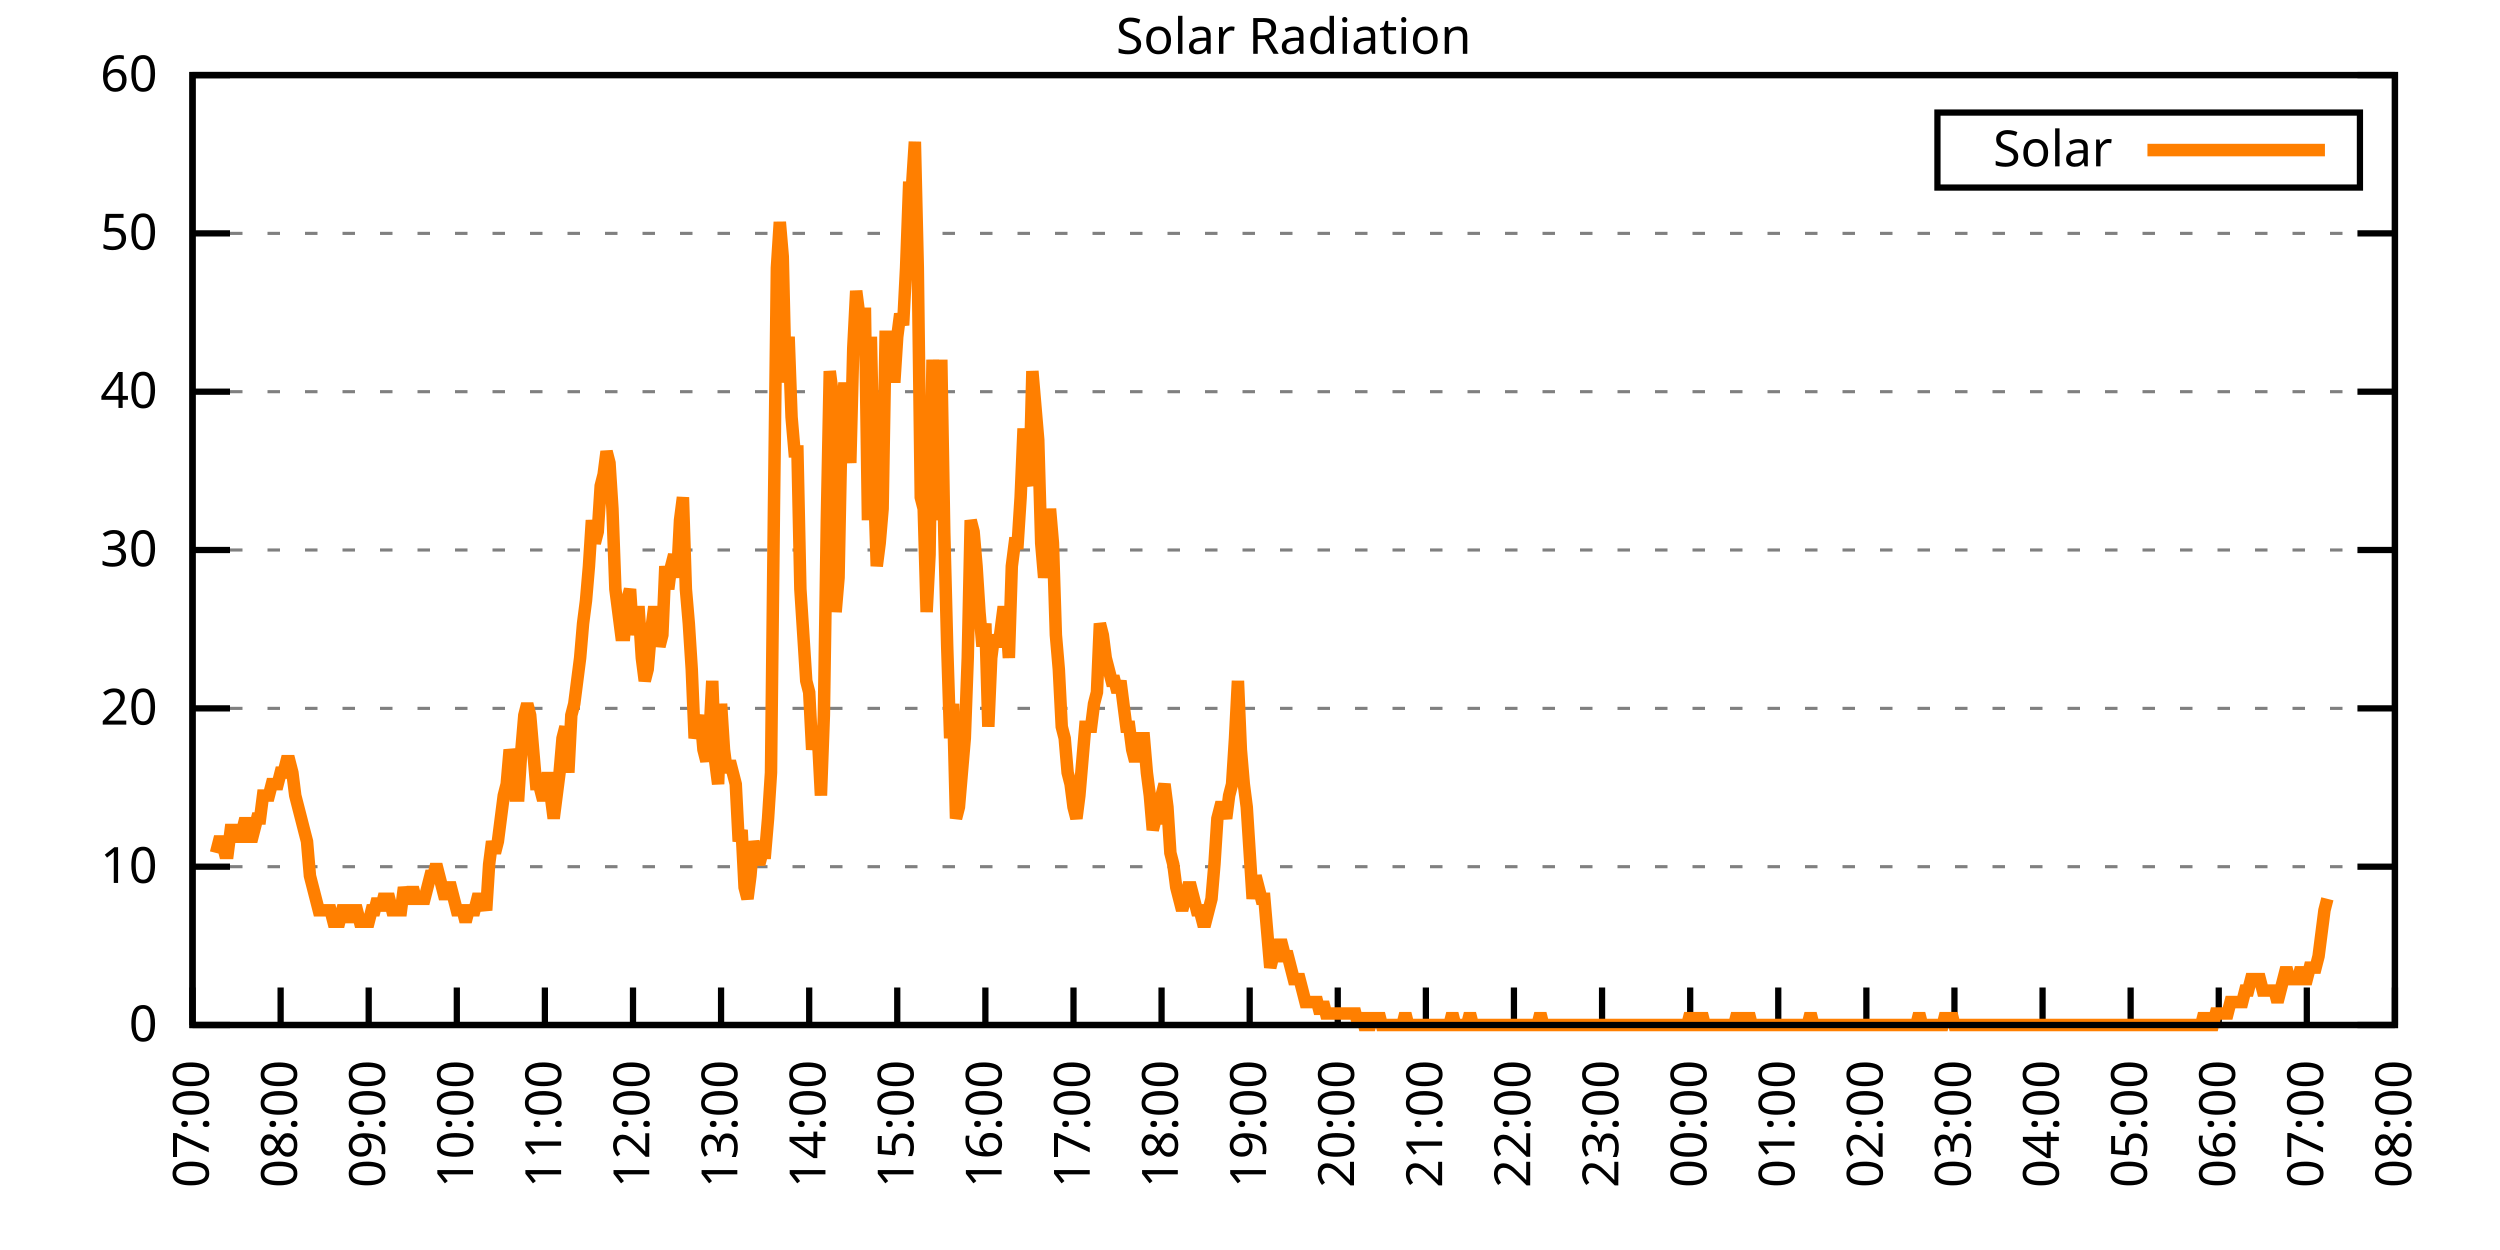
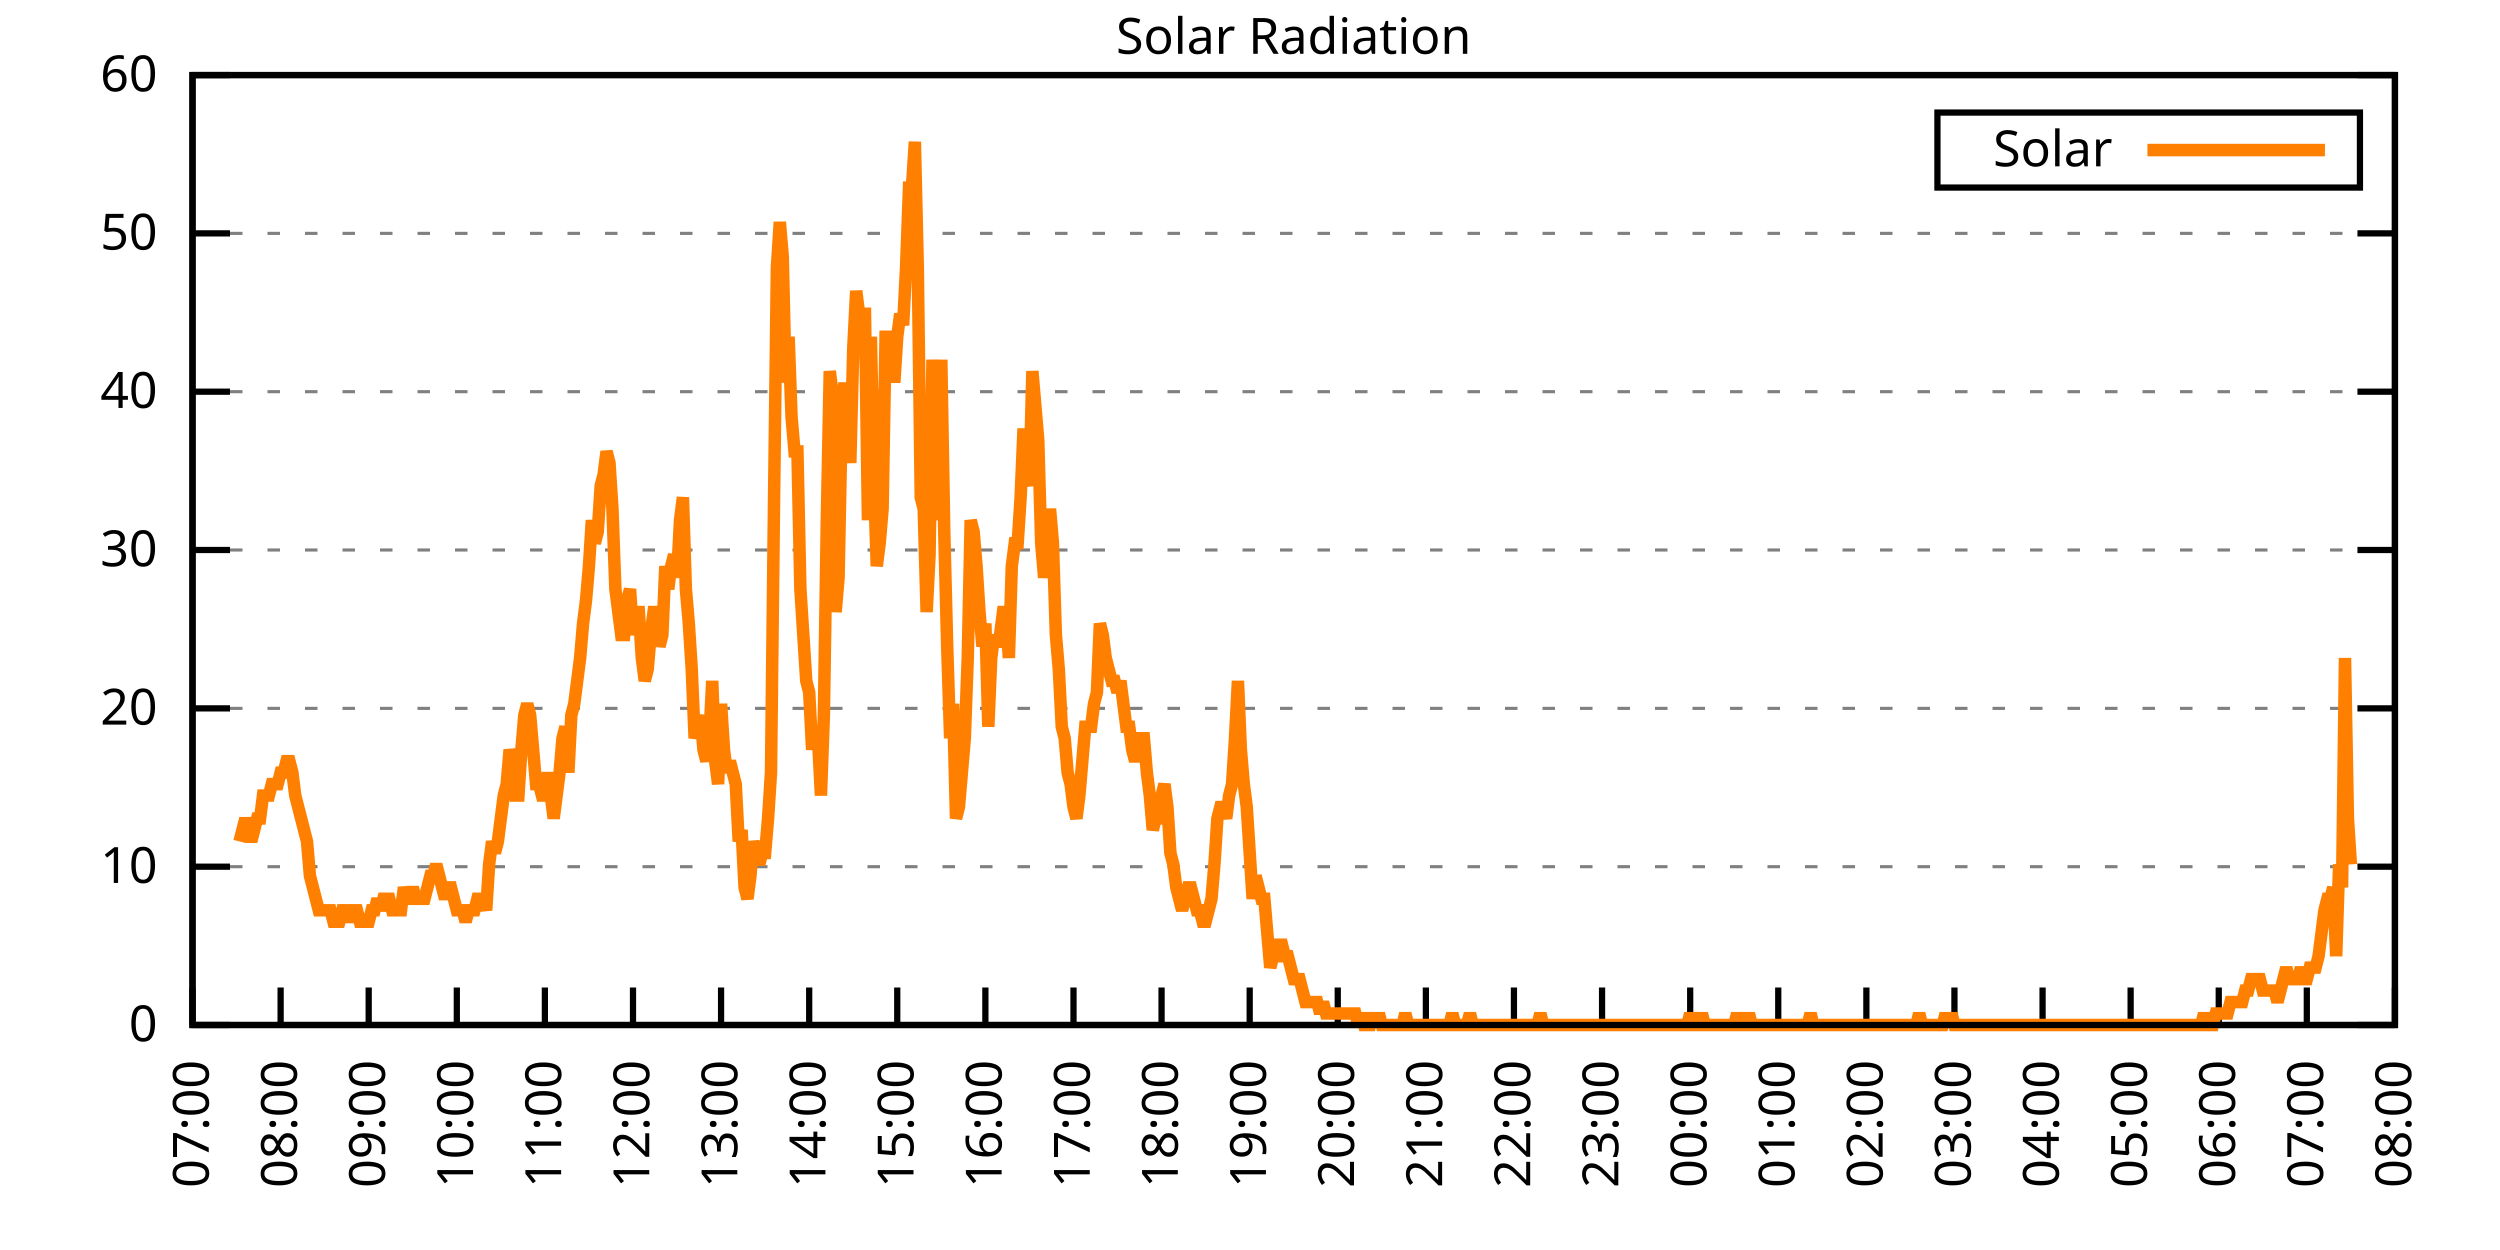
<svg xmlns="http://www.w3.org/2000/svg" xmlns:xlink="http://www.w3.org/1999/xlink" width="400" height="200" viewBox="0 0 400 200">
  <g id="gnuplot_canvas">
    <rect x="0" y="0" width="400" height="200" fill="none" />
    <defs>
      <circle id="gpDot" r="0.5" stroke-width="0.5" stroke="currentColor" />
      <path id="gpPt0" stroke-width="0.333" stroke="currentColor" d="M-1,0 h2 M0,-1 v2" />
      <path id="gpPt1" stroke-width="0.333" stroke="currentColor" d="M-1,-1 L1,1 M1,-1 L-1,1" />
      <path id="gpPt2" stroke-width="0.333" stroke="currentColor" d="M-1,0 L1,0 M0,-1 L0,1 M-1,-1 L1,1 M-1,1 L1,-1" />
      <rect id="gpPt3" stroke-width="0.333" stroke="currentColor" x="-1" y="-1" width="2" height="2" />
      <rect id="gpPt4" stroke-width="0.333" stroke="currentColor" fill="currentColor" x="-1" y="-1" width="2" height="2" />
      <circle id="gpPt5" stroke-width="0.333" stroke="currentColor" cx="0" cy="0" r="1" />
      <use xlink:href="#gpPt5" id="gpPt6" fill="currentColor" stroke="none" />
      <path id="gpPt7" stroke-width="0.333" stroke="currentColor" d="M0,-1.33 L-1.33,0.67 L1.33,0.67 z" />
      <use xlink:href="#gpPt7" id="gpPt8" fill="currentColor" stroke="none" />
      <use xlink:href="#gpPt7" id="gpPt9" stroke="currentColor" transform="rotate(180)" />
      <use xlink:href="#gpPt9" id="gpPt10" fill="currentColor" stroke="none" />
      <use xlink:href="#gpPt3" id="gpPt11" stroke="currentColor" transform="rotate(45)" />
      <use xlink:href="#gpPt11" id="gpPt12" fill="currentColor" stroke="none" />
      <path id="gpPt13" stroke-width="0.333" stroke="currentColor" d="M0,1.330 L1.265,0.411 L0.782,-1.067 L-0.782,-1.076 L-1.265,0.411 z" />
      <use xlink:href="#gpPt13" id="gpPt14" fill="currentColor" stroke="none" />
      <filter id="textbox" filterUnits="objectBoundingBox" x="0" y="0" height="1" width="1">
        <feFlood flood-color="white" flood-opacity="1" result="bgnd" />
        <feComposite in="SourceGraphic" in2="bgnd" operator="atop" />
      </filter>
      <filter id="greybox" filterUnits="objectBoundingBox" x="0" y="0" height="1" width="1">
        <feFlood flood-color="lightgrey" flood-opacity="1" result="grey" />
        <feComposite in="SourceGraphic" in2="grey" operator="atop" />
      </filter>
    </defs>
    <g fill="none" color="white" stroke="currentColor" stroke-width="1.00" stroke-linecap="butt" stroke-linejoin="miter">
</g>
    <g fill="none" color="black" stroke="currentColor" stroke-width="1.00" stroke-linecap="butt" stroke-linejoin="miter">
      <g stroke="none" shape-rendering="crispEdges">
        <polygon fill="rgb(255, 255, 255)" points="30.80,164.00 383.18,164.00 383.18,12.02 30.80,12.02 " />
      </g>
    </g>
    <g fill="none" color="black" stroke="currentColor" stroke-width="1.00" stroke-linecap="butt" stroke-linejoin="miter">
</g>
    <g fill="none" color="black" stroke="black" stroke-width="0.50" stroke-linecap="butt" stroke-linejoin="miter">
</g>
    <g fill="none" color="gray" stroke="currentColor" stroke-width="0.50" stroke-linecap="butt" stroke-linejoin="miter">
      <path stroke="gray" stroke-dasharray="2,4" class="gridline" d="M30.80,164.00 L383.19,164.00  " />
    </g>
    <g fill="none" color="gray" stroke="gray" stroke-width="1.00" stroke-linecap="butt" stroke-linejoin="miter">
</g>
    <g fill="none" color="black" stroke="currentColor" stroke-width="1.00" stroke-linecap="butt" stroke-linejoin="miter">
      <path stroke="black" d="M30.80,164.00 L36.80,164.00 M383.19,164.00 L377.19,164.00  " />
      <g transform="translate(25.20,166.60)" stroke="none" fill="black" font-family="Sans" font-size="8.00" text-anchor="end">
        <text>
          <tspan font-family="Sans"> 0</tspan>
        </text>
      </g>
    </g>
    <g fill="none" color="black" stroke="currentColor" stroke-width="1.00" stroke-linecap="butt" stroke-linejoin="miter">
</g>
    <g fill="none" color="black" stroke="black" stroke-width="0.50" stroke-linecap="butt" stroke-linejoin="miter">
</g>
    <g fill="none" color="gray" stroke="currentColor" stroke-width="0.50" stroke-linecap="butt" stroke-linejoin="miter">
      <path stroke="gray" stroke-dasharray="2,4" class="gridline" d="M30.80,138.67 L383.19,138.67  " />
    </g>
    <g fill="none" color="gray" stroke="gray" stroke-width="1.00" stroke-linecap="butt" stroke-linejoin="miter">
</g>
    <g fill="none" color="black" stroke="currentColor" stroke-width="1.00" stroke-linecap="butt" stroke-linejoin="miter">
      <path stroke="black" d="M30.80,138.67 L36.80,138.67 M383.19,138.67 L377.19,138.67  " />
      <g transform="translate(25.20,141.27)" stroke="none" fill="black" font-family="Sans" font-size="8.00" text-anchor="end">
        <text>
          <tspan font-family="Sans"> 10</tspan>
        </text>
      </g>
    </g>
    <g fill="none" color="black" stroke="currentColor" stroke-width="1.00" stroke-linecap="butt" stroke-linejoin="miter">
</g>
    <g fill="none" color="black" stroke="black" stroke-width="0.50" stroke-linecap="butt" stroke-linejoin="miter">
</g>
    <g fill="none" color="gray" stroke="currentColor" stroke-width="0.50" stroke-linecap="butt" stroke-linejoin="miter">
      <path stroke="gray" stroke-dasharray="2,4" class="gridline" d="M30.80,113.34 L383.19,113.34  " />
    </g>
    <g fill="none" color="gray" stroke="gray" stroke-width="1.00" stroke-linecap="butt" stroke-linejoin="miter">
</g>
    <g fill="none" color="black" stroke="currentColor" stroke-width="1.00" stroke-linecap="butt" stroke-linejoin="miter">
      <path stroke="black" d="M30.80,113.34 L36.80,113.34 M383.19,113.34 L377.19,113.34  " />
      <g transform="translate(25.20,115.94)" stroke="none" fill="black" font-family="Sans" font-size="8.00" text-anchor="end">
        <text>
          <tspan font-family="Sans"> 20</tspan>
        </text>
      </g>
    </g>
    <g fill="none" color="black" stroke="currentColor" stroke-width="1.00" stroke-linecap="butt" stroke-linejoin="miter">
</g>
    <g fill="none" color="black" stroke="black" stroke-width="0.50" stroke-linecap="butt" stroke-linejoin="miter">
</g>
    <g fill="none" color="gray" stroke="currentColor" stroke-width="0.50" stroke-linecap="butt" stroke-linejoin="miter">
      <path stroke="gray" stroke-dasharray="2,4" class="gridline" d="M30.80,88.00 L383.19,88.00  " />
    </g>
    <g fill="none" color="gray" stroke="gray" stroke-width="1.00" stroke-linecap="butt" stroke-linejoin="miter">
</g>
    <g fill="none" color="black" stroke="currentColor" stroke-width="1.00" stroke-linecap="butt" stroke-linejoin="miter">
      <path stroke="black" d="M30.80,88.00 L36.80,88.00 M383.19,88.00 L377.19,88.00  " />
      <g transform="translate(25.20,90.60)" stroke="none" fill="black" font-family="Sans" font-size="8.00" text-anchor="end">
        <text>
          <tspan font-family="Sans"> 30</tspan>
        </text>
      </g>
    </g>
    <g fill="none" color="black" stroke="currentColor" stroke-width="1.00" stroke-linecap="butt" stroke-linejoin="miter">
</g>
    <g fill="none" color="black" stroke="black" stroke-width="0.50" stroke-linecap="butt" stroke-linejoin="miter">
</g>
    <g fill="none" color="gray" stroke="currentColor" stroke-width="0.50" stroke-linecap="butt" stroke-linejoin="miter">
      <path stroke="gray" stroke-dasharray="2,4" class="gridline" d="M30.80,62.67 L383.19,62.67  " />
    </g>
    <g fill="none" color="gray" stroke="gray" stroke-width="1.00" stroke-linecap="butt" stroke-linejoin="miter">
</g>
    <g fill="none" color="black" stroke="currentColor" stroke-width="1.00" stroke-linecap="butt" stroke-linejoin="miter">
      <path stroke="black" d="M30.80,62.67 L36.80,62.67 M383.19,62.67 L377.19,62.67  " />
      <g transform="translate(25.20,65.27)" stroke="none" fill="black" font-family="Sans" font-size="8.00" text-anchor="end">
        <text>
          <tspan font-family="Sans"> 40</tspan>
        </text>
      </g>
    </g>
    <g fill="none" color="black" stroke="currentColor" stroke-width="1.00" stroke-linecap="butt" stroke-linejoin="miter">
</g>
    <g fill="none" color="black" stroke="black" stroke-width="0.50" stroke-linecap="butt" stroke-linejoin="miter">
</g>
    <g fill="none" color="gray" stroke="currentColor" stroke-width="0.50" stroke-linecap="butt" stroke-linejoin="miter">
      <path stroke="gray" stroke-dasharray="2,4" class="gridline" d="M30.80,37.34 L383.19,37.34  " />
    </g>
    <g fill="none" color="gray" stroke="gray" stroke-width="1.00" stroke-linecap="butt" stroke-linejoin="miter">
</g>
    <g fill="none" color="black" stroke="currentColor" stroke-width="1.00" stroke-linecap="butt" stroke-linejoin="miter">
      <path stroke="black" d="M30.80,37.34 L36.80,37.34 M383.19,37.34 L377.19,37.34  " />
      <g transform="translate(25.20,39.94)" stroke="none" fill="black" font-family="Sans" font-size="8.00" text-anchor="end">
        <text>
          <tspan font-family="Sans"> 50</tspan>
        </text>
      </g>
    </g>
    <g fill="none" color="black" stroke="currentColor" stroke-width="1.00" stroke-linecap="butt" stroke-linejoin="miter">
</g>
    <g fill="none" color="black" stroke="black" stroke-width="0.50" stroke-linecap="butt" stroke-linejoin="miter">
</g>
    <g fill="none" color="gray" stroke="currentColor" stroke-width="0.50" stroke-linecap="butt" stroke-linejoin="miter">
      <path stroke="gray" stroke-dasharray="2,4" class="gridline" d="M30.80,12.01 L383.19,12.01  " />
    </g>
    <g fill="none" color="gray" stroke="gray" stroke-width="1.00" stroke-linecap="butt" stroke-linejoin="miter">
</g>
    <g fill="none" color="black" stroke="currentColor" stroke-width="1.00" stroke-linecap="butt" stroke-linejoin="miter">
      <path stroke="black" d="M30.80,12.01 L36.80,12.01 M383.19,12.01 L377.19,12.01  " />
      <g transform="translate(25.20,14.61)" stroke="none" fill="black" font-family="Sans" font-size="8.00" text-anchor="end">
        <text>
          <tspan font-family="Sans"> 60</tspan>
        </text>
      </g>
    </g>
    <g fill="none" color="black" stroke="currentColor" stroke-width="1.00" stroke-linecap="butt" stroke-linejoin="miter">
      <path stroke="black" d="M30.80,164.00 L30.80,158.00  " />
      <g transform="translate(33.40,169.60) rotate(270.00)" stroke="none" fill="black" font-family="Sans" font-size="8.00" text-anchor="end">
        <text>
          <tspan font-family="Sans">07:00</tspan>
        </text>
      </g>
    </g>
    <g fill="none" color="black" stroke="currentColor" stroke-width="1.00" stroke-linecap="butt" stroke-linejoin="miter">
      <path stroke="black" d="M44.90,164.00 L44.90,158.00  " />
      <g transform="translate(47.50,169.60) rotate(270.00)" stroke="none" fill="black" font-family="Sans" font-size="8.00" text-anchor="end">
        <text>
          <tspan font-family="Sans">08:00</tspan>
        </text>
      </g>
    </g>
    <g fill="none" color="black" stroke="currentColor" stroke-width="1.00" stroke-linecap="butt" stroke-linejoin="miter">
      <path stroke="black" d="M58.99,164.00 L58.99,158.00  " />
      <g transform="translate(61.59,169.60) rotate(270.00)" stroke="none" fill="black" font-family="Sans" font-size="8.00" text-anchor="end">
        <text>
          <tspan font-family="Sans">09:00</tspan>
        </text>
      </g>
    </g>
    <g fill="none" color="black" stroke="currentColor" stroke-width="1.00" stroke-linecap="butt" stroke-linejoin="miter">
      <path stroke="black" d="M73.09,164.00 L73.09,158.00  " />
      <g transform="translate(75.69,169.60) rotate(270.00)" stroke="none" fill="black" font-family="Sans" font-size="8.00" text-anchor="end">
        <text>
          <tspan font-family="Sans">10:00</tspan>
        </text>
      </g>
    </g>
    <g fill="none" color="black" stroke="currentColor" stroke-width="1.00" stroke-linecap="butt" stroke-linejoin="miter">
      <path stroke="black" d="M87.18,164.00 L87.18,158.00  " />
      <g transform="translate(89.78,169.60) rotate(270.00)" stroke="none" fill="black" font-family="Sans" font-size="8.00" text-anchor="end">
        <text>
          <tspan font-family="Sans">11:00</tspan>
        </text>
      </g>
    </g>
    <g fill="none" color="black" stroke="currentColor" stroke-width="1.00" stroke-linecap="butt" stroke-linejoin="miter">
      <path stroke="black" d="M101.28,164.00 L101.28,158.00  " />
      <g transform="translate(103.88,169.60) rotate(270.00)" stroke="none" fill="black" font-family="Sans" font-size="8.00" text-anchor="end">
        <text>
          <tspan font-family="Sans">12:00</tspan>
        </text>
      </g>
    </g>
    <g fill="none" color="black" stroke="currentColor" stroke-width="1.00" stroke-linecap="butt" stroke-linejoin="miter">
      <path stroke="black" d="M115.37,164.00 L115.37,158.00  " />
      <g transform="translate(117.97,169.60) rotate(270.00)" stroke="none" fill="black" font-family="Sans" font-size="8.00" text-anchor="end">
        <text>
          <tspan font-family="Sans">13:00</tspan>
        </text>
      </g>
    </g>
    <g fill="none" color="black" stroke="currentColor" stroke-width="1.00" stroke-linecap="butt" stroke-linejoin="miter">
      <path stroke="black" d="M129.47,164.00 L129.47,158.00  " />
      <g transform="translate(132.07,169.60) rotate(270.00)" stroke="none" fill="black" font-family="Sans" font-size="8.00" text-anchor="end">
        <text>
          <tspan font-family="Sans">14:00</tspan>
        </text>
      </g>
    </g>
    <g fill="none" color="black" stroke="currentColor" stroke-width="1.00" stroke-linecap="butt" stroke-linejoin="miter">
      <path stroke="black" d="M143.56,164.00 L143.56,158.00  " />
      <g transform="translate(146.16,169.60) rotate(270.00)" stroke="none" fill="black" font-family="Sans" font-size="8.00" text-anchor="end">
        <text>
          <tspan font-family="Sans">15:00</tspan>
        </text>
      </g>
    </g>
    <g fill="none" color="black" stroke="currentColor" stroke-width="1.00" stroke-linecap="butt" stroke-linejoin="miter">
      <path stroke="black" d="M157.66,164.00 L157.66,158.00  " />
      <g transform="translate(160.26,169.60) rotate(270.00)" stroke="none" fill="black" font-family="Sans" font-size="8.00" text-anchor="end">
        <text>
          <tspan font-family="Sans">16:00</tspan>
        </text>
      </g>
    </g>
    <g fill="none" color="black" stroke="currentColor" stroke-width="1.00" stroke-linecap="butt" stroke-linejoin="miter">
      <path stroke="black" d="M171.76,164.00 L171.76,158.00  " />
      <g transform="translate(174.36,169.60) rotate(270.00)" stroke="none" fill="black" font-family="Sans" font-size="8.00" text-anchor="end">
        <text>
          <tspan font-family="Sans">17:00</tspan>
        </text>
      </g>
    </g>
    <g fill="none" color="black" stroke="currentColor" stroke-width="1.00" stroke-linecap="butt" stroke-linejoin="miter">
      <path stroke="black" d="M185.85,164.00 L185.85,158.00  " />
      <g transform="translate(188.45,169.60) rotate(270.00)" stroke="none" fill="black" font-family="Sans" font-size="8.00" text-anchor="end">
        <text>
          <tspan font-family="Sans">18:00</tspan>
        </text>
      </g>
    </g>
    <g fill="none" color="black" stroke="currentColor" stroke-width="1.00" stroke-linecap="butt" stroke-linejoin="miter">
      <path stroke="black" d="M199.95,164.00 L199.95,158.00  " />
      <g transform="translate(202.55,169.60) rotate(270.00)" stroke="none" fill="black" font-family="Sans" font-size="8.00" text-anchor="end">
        <text>
          <tspan font-family="Sans">19:00</tspan>
        </text>
      </g>
    </g>
    <g fill="none" color="black" stroke="currentColor" stroke-width="1.00" stroke-linecap="butt" stroke-linejoin="miter">
      <path stroke="black" d="M214.04,164.00 L214.04,158.00  " />
      <g transform="translate(216.64,169.60) rotate(270.00)" stroke="none" fill="black" font-family="Sans" font-size="8.00" text-anchor="end">
        <text>
          <tspan font-family="Sans">20:00</tspan>
        </text>
      </g>
    </g>
    <g fill="none" color="black" stroke="currentColor" stroke-width="1.00" stroke-linecap="butt" stroke-linejoin="miter">
      <path stroke="black" d="M228.14,164.00 L228.14,158.00  " />
      <g transform="translate(230.74,169.60) rotate(270.00)" stroke="none" fill="black" font-family="Sans" font-size="8.00" text-anchor="end">
        <text>
          <tspan font-family="Sans">21:00</tspan>
        </text>
      </g>
    </g>
    <g fill="none" color="black" stroke="currentColor" stroke-width="1.00" stroke-linecap="butt" stroke-linejoin="miter">
      <path stroke="black" d="M242.23,164.00 L242.23,158.00  " />
      <g transform="translate(244.83,169.60) rotate(270.00)" stroke="none" fill="black" font-family="Sans" font-size="8.00" text-anchor="end">
        <text>
          <tspan font-family="Sans">22:00</tspan>
        </text>
      </g>
    </g>
    <g fill="none" color="black" stroke="currentColor" stroke-width="1.00" stroke-linecap="butt" stroke-linejoin="miter">
      <path stroke="black" d="M256.33,164.00 L256.33,158.00  " />
      <g transform="translate(258.93,169.60) rotate(270.00)" stroke="none" fill="black" font-family="Sans" font-size="8.00" text-anchor="end">
        <text>
          <tspan font-family="Sans">23:00</tspan>
        </text>
      </g>
    </g>
    <g fill="none" color="black" stroke="currentColor" stroke-width="1.00" stroke-linecap="butt" stroke-linejoin="miter">
      <path stroke="black" d="M270.43,164.00 L270.43,158.00  " />
      <g transform="translate(273.03,169.60) rotate(270.00)" stroke="none" fill="black" font-family="Sans" font-size="8.00" text-anchor="end">
        <text>
          <tspan font-family="Sans">00:00</tspan>
        </text>
      </g>
    </g>
    <g fill="none" color="black" stroke="currentColor" stroke-width="1.00" stroke-linecap="butt" stroke-linejoin="miter">
      <path stroke="black" d="M284.52,164.00 L284.52,158.00  " />
      <g transform="translate(287.12,169.60) rotate(270.00)" stroke="none" fill="black" font-family="Sans" font-size="8.00" text-anchor="end">
        <text>
          <tspan font-family="Sans">01:00</tspan>
        </text>
      </g>
    </g>
    <g fill="none" color="black" stroke="currentColor" stroke-width="1.00" stroke-linecap="butt" stroke-linejoin="miter">
      <path stroke="black" d="M298.62,164.00 L298.62,158.00  " />
      <g transform="translate(301.22,169.60) rotate(270.00)" stroke="none" fill="black" font-family="Sans" font-size="8.00" text-anchor="end">
        <text>
          <tspan font-family="Sans">02:00</tspan>
        </text>
      </g>
    </g>
    <g fill="none" color="black" stroke="currentColor" stroke-width="1.00" stroke-linecap="butt" stroke-linejoin="miter">
      <path stroke="black" d="M312.71,164.00 L312.71,158.00  " />
      <g transform="translate(315.31,169.60) rotate(270.00)" stroke="none" fill="black" font-family="Sans" font-size="8.00" text-anchor="end">
        <text>
          <tspan font-family="Sans">03:00</tspan>
        </text>
      </g>
    </g>
    <g fill="none" color="black" stroke="currentColor" stroke-width="1.00" stroke-linecap="butt" stroke-linejoin="miter">
      <path stroke="black" d="M326.81,164.00 L326.81,158.00  " />
      <g transform="translate(329.41,169.60) rotate(270.00)" stroke="none" fill="black" font-family="Sans" font-size="8.00" text-anchor="end">
        <text>
          <tspan font-family="Sans">04:00</tspan>
        </text>
      </g>
    </g>
    <g fill="none" color="black" stroke="currentColor" stroke-width="1.00" stroke-linecap="butt" stroke-linejoin="miter">
      <path stroke="black" d="M340.90,164.00 L340.90,158.00  " />
      <g transform="translate(343.50,169.60) rotate(270.00)" stroke="none" fill="black" font-family="Sans" font-size="8.00" text-anchor="end">
        <text>
          <tspan font-family="Sans">05:00</tspan>
        </text>
      </g>
    </g>
    <g fill="none" color="black" stroke="currentColor" stroke-width="1.00" stroke-linecap="butt" stroke-linejoin="miter">
      <path stroke="black" d="M355.00,164.00 L355.00,158.00  " />
      <g transform="translate(357.60,169.60) rotate(270.00)" stroke="none" fill="black" font-family="Sans" font-size="8.00" text-anchor="end">
        <text>
          <tspan font-family="Sans">06:00</tspan>
        </text>
      </g>
    </g>
    <g fill="none" color="black" stroke="currentColor" stroke-width="1.00" stroke-linecap="butt" stroke-linejoin="miter">
      <path stroke="black" d="M369.09,164.00 L369.09,158.00  " />
      <g transform="translate(371.69,169.60) rotate(270.00)" stroke="none" fill="black" font-family="Sans" font-size="8.00" text-anchor="end">
        <text>
          <tspan font-family="Sans">07:00</tspan>
        </text>
      </g>
    </g>
    <g fill="none" color="black" stroke="currentColor" stroke-width="1.00" stroke-linecap="butt" stroke-linejoin="miter">
      <path stroke="black" d="M383.19,164.00 L383.19,158.00  " />
      <g transform="translate(385.79,169.60) rotate(270.00)" stroke="none" fill="black" font-family="Sans" font-size="8.00" text-anchor="end">
        <text>
          <tspan font-family="Sans">08:00</tspan>
        </text>
      </g>
    </g>
    <g fill="none" color="black" stroke="currentColor" stroke-width="1.00" stroke-linecap="butt" stroke-linejoin="miter">
</g>
    <g fill="none" color="black" stroke="currentColor" stroke-width="1.00" stroke-linecap="butt" stroke-linejoin="miter">
      <path stroke="black" d="M30.80,12.01 L30.80,164.00 L383.19,164.00 L383.19,12.01 L30.80,12.01 Z  " />
    </g>
    <g fill="none" color="black" stroke="currentColor" stroke-width="1.00" stroke-linecap="butt" stroke-linejoin="miter">
</g>
    <g fill="none" color="black" stroke="currentColor" stroke-width="1.00" stroke-linecap="butt" stroke-linejoin="miter">
      <path stroke="black" d="M309.99,30.01 L309.99,18.01 L377.59,18.01 L377.59,30.01 L309.99,30.01 Z  " />
    </g>
    <g id="Solar_Radiation_plot_1">
      <g fill="none" color="white" stroke="black" stroke-width="2.00" stroke-linecap="butt" stroke-linejoin="miter">
</g>
      <g fill="none" color="black" stroke="currentColor" stroke-width="2.00" stroke-linecap="butt" stroke-linejoin="miter">
        <g transform="translate(337.99,26.61)" stroke="none" fill="black" font-family="Sans" font-size="8.00" text-anchor="end">
          <text>
            <tspan font-family="Sans">Solar</tspan>
          </text>
        </g>
      </g>
      <g fill="none" color="black" stroke="currentColor" stroke-width="2.00" stroke-linecap="butt" stroke-linejoin="miter">
-         <path stroke="rgb(255, 127,   0)" d="M343.59,24.01 L371.99,24.01 M34.56,136.47 L35.03,134.63 L35.50,134.63 L35.97,136.47 L36.44,136.47 L36.91,132.80   L37.38,132.80 L37.85,132.80 L38.32,134.63 L38.79,132.80 L39.26,130.96 L39.73,132.80 L40.20,134.63 L40.67,132.80   L41.14,130.96 L41.61,130.96 L42.08,127.29 L42.55,127.29 L43.02,127.29 L43.49,125.46 L43.96,125.46 L44.43,125.46   L44.90,123.62 L45.37,123.62 L45.84,121.79 L46.31,121.79 L46.78,123.62 L47.24,127.29 L47.71,129.13 L48.18,130.96   L48.65,132.80 L49.12,134.63 L49.59,140.14 L50.06,141.98 L50.53,143.81 L51.00,145.65 L51.47,145.65 L51.94,145.65   L52.41,145.65 L52.88,145.65 L53.35,147.48 L53.82,147.48 L54.29,147.48 L54.76,145.65 L55.23,145.65 L55.70,147.48   L56.17,145.65 L56.64,145.65 L57.11,145.65 L57.58,147.48 L58.05,147.48 L58.52,147.48 L58.99,147.48 L59.46,145.65   L59.93,145.65 L60.40,143.81 L60.87,145.65 L61.34,143.81 L61.81,143.81 L62.28,143.81 L62.75,145.65 L63.22,145.65   L63.69,145.65 L64.16,145.65 L64.63,141.98 L65.10,143.81 L65.57,143.81 L66.04,141.98 L66.51,143.81 L66.98,143.81   L67.45,143.81 L67.92,143.81 L68.39,141.98 L68.86,140.14 L69.33,140.14 L69.80,138.30 L70.27,140.14 L70.74,141.98   L71.21,143.81 L71.68,141.98 L72.15,141.98 L72.62,143.81 L73.09,145.65 L73.56,145.65 L74.03,145.65 L74.50,147.48   L74.97,145.65 L75.44,145.65 L75.91,145.65 L76.38,143.81 L76.85,143.81 L77.32,143.81 L77.79,145.65 L78.26,138.30   L78.73,134.63 L79.19,136.47 L79.66,134.63 L80.13,130.96 L80.60,127.29 L81.07,125.46 L81.54,119.95 L82.01,121.79   L82.48,127.29 L82.95,127.29 L83.42,119.95 L83.89,114.44 L84.36,112.61 L84.83,114.44 L85.30,119.95 L85.77,125.46   L86.24,125.46 L86.71,127.29 L87.18,127.29 L87.65,123.62 L88.12,127.29 L88.59,130.96 L89.06,127.29 L89.53,123.62   L90.00,118.12 L90.47,116.28 L90.94,123.62 L91.41,114.44 L91.88,112.61 L92.35,108.94 L92.82,105.27 L93.29,99.76   L93.76,96.09 L94.23,90.59 L94.70,83.24 L95.17,86.91 L95.64,85.08 L96.11,77.74 L96.58,75.90 L97.05,72.23   L97.52,74.07 L97.99,81.41 L98.46,94.26 L98.93,97.93 L99.40,101.60 L99.87,101.60 L100.34,96.09 L100.81,94.26   L101.28,101.60 L101.75,97.93 L102.22,97.93 L102.69,105.27 L103.16,108.94 L103.63,107.10 L104.10,101.60 L104.57,97.93   L105.04,97.93 L105.51,103.43 L105.98,101.60 L106.45,90.59 L106.92,94.26 L107.39,90.59 L107.86,88.75 L108.33,92.42   L108.80,83.24 L109.27,79.57 L109.74,94.26 L110.21,99.76 L110.68,107.10 L111.14,118.12 L111.61,116.28 L112.08,114.44   L112.55,119.95 L113.02,121.79 L113.49,118.12 L113.96,108.94 L114.43,121.79 L114.90,125.46 L115.37,112.61 L115.84,119.95   L116.31,123.62 L116.78,121.79 L117.25,123.62 L117.72,125.46 L118.19,134.63 L118.66,132.80 L119.13,141.98 L119.60,143.81   L120.07,140.14 L120.54,134.63 L121.01,136.47 L121.48,138.30 L121.95,136.47 L122.42,136.47 L122.89,130.96 L123.36,123.62   L123.83,81.41 L124.30,42.87 L124.77,35.52 L125.24,41.03 L125.71,61.22 L126.18,53.88 L126.65,66.73 L127.12,72.23   L127.59,72.23 L128.06,94.26 L128.53,101.60 L129.00,108.94 L129.47,110.77 L129.94,119.95 L130.41,116.28 L130.88,118.12   L131.35,127.29 L131.82,114.44 L132.29,83.24 L132.76,59.38 L133.23,63.05 L133.70,97.93 L134.17,92.42 L134.64,68.56   L135.11,61.22 L135.58,68.56 L136.05,74.07 L136.52,55.71 L136.99,46.54 L137.46,50.21 L137.93,50.21 L138.40,50.21   L138.87,83.24 L139.34,53.88 L139.81,75.90 L140.28,90.59 L140.75,86.91 L141.22,81.41 L141.69,53.88 L142.16,53.88   L142.63,53.88 L143.09,61.22 L143.56,53.88 L144.03,50.21 L144.50,52.04 L144.97,42.87 L145.44,30.02 L145.91,30.02   L146.38,22.68 L146.85,42.87 L147.32,79.57 L147.79,81.41 L148.26,97.93 L148.73,88.75 L149.20,57.55 L149.67,68.56   L150.14,83.24 L150.61,57.55 L151.08,85.08 L151.55,103.43 L152.02,118.12 L152.49,112.61 L152.96,130.96 L153.43,129.13   L153.90,123.62 L154.37,118.12 L154.84,105.27 L155.31,83.24 L155.78,85.08 L156.25,90.59 L156.72,97.93 L157.19,103.43   L157.66,99.76 L158.13,116.28 L158.60,105.27 L159.07,101.60 L159.54,103.43 L160.01,101.60 L160.48,97.93 L160.95,97.93   L161.42,105.27 L161.89,90.59 L162.36,86.91 L162.83,86.91 L163.30,79.57 L163.77,68.56 L164.24,75.90 L164.71,77.74   L165.18,59.38 L165.65,64.89 L166.12,70.40 L166.59,86.91 L167.06,92.42 L167.53,88.75 L168.00,81.41 L168.47,86.91   L168.94,101.60 L169.41,107.10 L169.88,116.28 L170.35,118.12 L170.82,123.62 L171.29,125.46 L171.76,129.13 L172.23,130.96   L172.70,127.29 L173.17,121.79 L173.64,116.28 L174.11,116.28 L174.58,116.28 L175.04,112.61 L175.51,110.77 L175.98,99.76   L176.45,101.60 L176.92,105.27 L177.39,107.10 L177.86,108.94 L178.33,108.94 L178.80,110.77 L179.27,108.94 L179.74,112.61   L180.21,116.28 L180.68,116.28 L181.15,119.95 L181.62,121.79 L182.09,119.95 L182.56,118.12 L183.03,118.12 L183.50,123.62   L183.97,127.29 L184.44,132.80 L184.91,130.96 L185.38,130.96 L185.85,127.29 L186.32,125.46 L186.79,129.13 L187.26,136.47   L187.73,138.30 L188.20,141.98 L188.67,143.81 L189.14,145.65 L189.61,143.81 L190.08,141.98 L190.55,141.98 L191.02,143.81   L191.49,145.65 L191.96,145.65 L192.43,147.48 L192.90,147.48 L193.37,145.65 L193.84,143.81 L194.31,138.30 L194.78,130.96   L195.25,129.13 L195.72,129.13 L196.19,130.96 L196.66,127.29 L197.13,125.46 L197.60,118.12 L198.07,108.94 L198.54,119.95   L199.01,125.46 L199.48,129.13 L199.95,136.47 L200.42,143.81 L200.89,140.14 L201.36,141.98 L201.83,143.81 L202.30,143.81   L202.77,149.32 L203.24,154.82 L203.71,152.99 L204.18,152.99 L204.65,151.15 L205.12,151.15 L205.59,152.99 L206.06,152.99   L206.53,154.82 L207.00,156.66 L207.46,156.66 L207.93,156.66 L208.40,158.49 L208.87,160.33 L209.34,160.33 L209.81,160.33   L210.28,160.33 L210.75,160.33 L211.22,162.16 L211.69,160.33 L212.16,162.16 L212.63,162.16 L213.10,162.16 L213.57,162.16   L214.04,162.16 L214.51,162.16 L214.98,162.16 L215.45,162.16 L215.92,162.16 L216.39,162.16 L216.86,162.16 L217.33,164.00   L217.80,162.16 L218.27,164.00 L218.74,164.00 L219.21,164.00 L219.68,162.16 L220.15,164.00 L220.62,162.16 L221.09,164.00   L221.56,164.00 L222.03,164.00 L222.50,164.00 L222.97,164.00 L223.44,164.00 L223.91,164.00 L224.38,164.00 L224.85,162.16   L225.32,164.00 L225.79,164.00 L226.26,164.00 L226.73,164.00 L227.20,164.00 L227.67,164.00 L228.14,164.00 L228.61,164.00   L229.08,164.00 L229.55,164.00 L230.02,164.00 L230.49,164.00 L230.96,164.00 L231.43,164.00 L231.90,164.00 L232.37,162.16   L232.84,164.00 L233.31,164.00 L233.78,164.00 L234.25,164.00 L234.72,164.00 L235.19,162.16 L235.66,164.00 L236.13,164.00   L236.60,164.00 L237.07,164.00 L237.54,164.00 L238.01,164.00 L238.48,164.00 L238.95,164.00 L239.41,164.00 L239.88,164.00   L240.35,164.00 L240.82,164.00 L241.29,164.00 L241.76,164.00 L242.23,164.00 L242.70,164.00 L243.17,164.00 L243.64,164.00   L244.11,164.00 L244.58,164.00 L245.05,164.00 L245.52,164.00 L245.99,164.00 L246.46,162.16 L246.93,164.00 L247.40,164.00   L247.87,164.00 L248.34,164.00 L248.81,164.00 L249.28,164.00 L249.75,164.00 L250.22,164.00 L250.69,164.00 L251.16,164.00   L251.63,164.00 L252.10,164.00 L252.57,164.00 L253.04,164.00 L253.51,164.00 L253.98,164.00 L254.45,164.00 L254.92,164.00   L255.39,164.00 L255.86,164.00 L256.33,164.00 L256.80,164.00 L257.27,164.00 L257.74,164.00 L258.21,164.00 L258.68,164.00   L259.15,164.00 L259.62,164.00 L260.09,164.00 L260.56,164.00 L261.03,164.00 L261.50,164.00 L261.97,164.00 L262.44,164.00   L262.91,164.00 L263.38,164.00 L263.85,164.00 L264.32,164.00 L264.79,164.00 L265.26,164.00 L265.73,164.00 L266.20,164.00   L266.67,164.00 L267.14,164.00 L267.61,164.00 L268.08,164.00 L268.55,164.00 L269.02,164.00 L269.49,164.00 L269.96,164.00   L270.43,162.16 L270.90,164.00 L271.36,164.00 L271.83,164.00 L272.30,162.16 L272.77,164.00 L273.24,164.00 L273.71,164.00   L274.18,164.00 L274.65,164.00 L275.12,164.00 L275.59,164.00 L276.06,164.00 L276.53,164.00 L277.00,164.00 L277.47,164.00   L277.94,162.16 L278.41,164.00 L278.88,164.00 L279.35,164.00 L279.82,162.16 L280.29,164.00 L280.76,164.00 L281.23,164.00   L281.70,164.00 L282.17,164.00 L282.64,164.00 L283.11,164.00 L283.58,164.00 L284.05,164.00 L284.52,164.00 L284.99,164.00   L285.46,164.00 L285.93,164.00 L286.40,164.00 L286.87,164.00 L287.34,164.00 L287.81,164.00 L288.28,164.00 L288.75,164.00   L289.22,164.00 L289.69,162.16 L290.16,164.00 L290.63,164.00 L291.10,164.00 L291.57,164.00 L292.04,164.00 L292.51,164.00   L292.98,164.00 L293.45,164.00 L293.92,164.00 L294.39,164.00 L294.86,164.00 L295.33,164.00 L295.80,164.00 L296.27,164.00   L296.74,164.00 L297.21,164.00 L297.68,164.00 L298.15,164.00 L298.62,164.00 L299.09,164.00 L299.56,164.00 L300.03,164.00   L300.50,164.00 L300.97,164.00 L301.44,164.00 L301.91,164.00 L302.38,164.00 L302.85,164.00 L303.31,164.00 L303.78,164.00   L304.25,164.00 L304.72,164.00 L305.19,164.00 L305.66,164.00 L306.13,164.00 L306.60,164.00 L307.07,162.16 L307.54,164.00   L308.01,164.00 L308.48,164.00 L308.95,164.00 L309.42,164.00 L309.89,164.00 L310.36,164.00 L310.83,164.00 L311.30,162.16   L311.77,164.00 L312.24,162.16 L312.71,164.00 L313.18,164.00 L313.65,164.00 L314.12,164.00 L314.59,164.00 L315.06,164.00   L315.53,164.00 L316.00,164.00 L316.47,164.00 L316.94,164.00 L317.41,164.00 L317.88,164.00 L318.35,164.00 L318.82,164.00   L319.29,164.00 L319.76,164.00 L320.23,164.00 L320.70,164.00 L321.17,164.00 L321.64,164.00 L322.11,164.00 L322.58,164.00   L323.05,164.00 L323.52,164.00 L323.99,164.00 L324.46,164.00 L324.93,164.00 L325.40,164.00 L325.87,164.00 L326.34,164.00   L326.81,164.00 L327.28,164.00 L327.75,164.00 L328.22,164.00 L328.69,164.00 L329.16,164.00 L329.63,164.00 L330.10,164.00   L330.57,164.00 L331.04,164.00 L331.51,164.00 L331.98,164.00 L332.45,164.00 L332.92,164.00 L333.39,164.00 L333.86,164.00   L334.33,164.00 L334.80,164.00 L335.26,164.00 L335.73,164.00 L336.20,164.00 L336.67,164.00 L337.14,164.00 L337.61,164.00   L338.08,164.00 L338.55,164.00 L339.02,164.00 L339.49,164.00 L339.96,164.00 L340.43,164.00 L340.90,164.00 L341.37,164.00   L341.84,164.00 L342.31,164.00 L342.78,164.00 L343.25,164.00 L343.72,164.00 L344.19,164.00 L344.66,164.00 L345.13,164.00   L345.60,164.00 L346.07,164.00 L346.54,164.00 L347.01,164.00 L347.48,164.00 L347.95,164.00 L348.42,164.00 L348.89,164.00   L349.36,164.00 L349.83,164.00 L350.30,164.00 L350.77,164.00 L351.24,164.00 L351.71,164.00 L352.18,164.00 L352.65,162.16   L353.12,164.00 L353.59,164.00 L354.06,164.00 L354.53,162.16 L355.00,162.16 L355.47,162.16 L355.94,162.16 L356.41,162.16   L356.88,160.33 L357.35,160.33 L357.82,160.33 L358.29,160.33 L358.76,160.33 L359.23,158.49 L359.70,158.49 L360.17,156.66   L360.64,156.66 L361.11,156.66 L361.58,156.66 L362.05,158.49 L362.52,158.49 L362.99,158.49 L363.46,158.49 L363.93,158.49   L364.40,160.33 L364.87,158.49 L365.34,156.66 L365.81,154.82 L366.28,156.66 L366.75,156.66 L367.21,156.66 L367.68,156.66   L368.15,154.82 L368.62,156.66 L369.09,156.66 L369.56,154.82 L370.03,154.82 L370.50,154.82 L370.97,152.99 L371.44,149.32   L371.91,145.65 L372.38,143.81  " />
+         <path stroke="rgb(255, 127,   0)" d="M343.59,24.01 L371.99,24.01 M38.32,134.63 L38.79,132.80 L39.26,130.96 L39.73,132.80 L40.20,134.63 L40.67,132.80   L41.14,130.96 L41.61,130.96 L42.08,127.29 L42.55,127.29 L43.02,127.29 L43.49,125.46 L43.96,125.46 L44.43,125.46   L44.90,123.62 L45.37,123.62 L45.84,121.79 L46.31,121.79 L46.78,123.62 L47.24,127.29 L47.71,129.13 L48.18,130.96   L48.65,132.80 L49.12,134.63 L49.59,140.14 L50.06,141.98 L50.53,143.81 L51.00,145.65 L51.47,145.65 L51.94,145.65   L52.41,145.65 L52.88,145.65 L53.35,147.48 L53.82,147.48 L54.29,147.48 L54.76,145.65 L55.23,145.65 L55.70,147.48   L56.17,145.65 L56.64,145.65 L57.11,145.65 L57.58,147.48 L58.05,147.48 L58.52,147.48 L58.99,147.48 L59.46,145.65   L59.93,145.65 L60.40,143.81 L60.87,145.65 L61.34,143.81 L61.81,143.81 L62.28,143.81 L62.75,145.65 L63.22,145.65   L63.69,145.65 L64.16,145.65 L64.63,141.98 L65.10,143.81 L65.57,143.81 L66.04,141.98 L66.51,143.81 L66.98,143.81   L67.45,143.81 L67.92,143.81 L68.39,141.98 L68.86,140.14 L69.33,140.14 L69.80,138.30 L70.27,140.14 L70.74,141.98   L71.21,143.81 L71.68,141.98 L72.15,141.98 L72.62,143.81 L73.09,145.65 L73.56,145.65 L74.03,145.65 L74.50,147.48   L74.97,145.65 L75.44,145.65 L75.91,145.65 L76.38,143.81 L76.85,143.81 L77.32,143.81 L77.79,145.65 L78.26,138.30   L78.73,134.63 L79.19,136.47 L79.66,134.63 L80.13,130.96 L80.60,127.29 L81.07,125.46 L81.54,119.95 L82.01,121.79   L82.48,127.29 L82.95,127.29 L83.42,119.95 L83.89,114.44 L84.36,112.61 L84.83,114.44 L85.30,119.95 L85.77,125.46   L86.24,125.46 L86.71,127.29 L87.18,127.29 L87.65,123.62 L88.12,127.29 L88.59,130.96 L89.06,127.29 L89.53,123.62   L90.00,118.12 L90.47,116.28 L90.94,123.62 L91.41,114.44 L91.88,112.61 L92.35,108.94 L92.82,105.27 L93.29,99.76   L93.76,96.09 L94.23,90.59 L94.70,83.24 L95.17,86.91 L95.64,85.08 L96.11,77.74 L96.58,75.90 L97.05,72.23   L97.52,74.07 L97.99,81.41 L98.46,94.26 L98.93,97.93 L99.40,101.60 L99.87,101.60 L100.34,96.09 L100.81,94.26   L101.28,101.60 L101.75,97.93 L102.22,97.93 L102.69,105.27 L103.16,108.94 L103.63,107.10 L104.10,101.60 L104.57,97.93   L105.04,97.93 L105.51,103.43 L105.98,101.60 L106.45,90.59 L106.92,94.26 L107.39,90.59 L107.86,88.75 L108.33,92.42   L108.80,83.24 L109.27,79.57 L109.74,94.26 L110.21,99.76 L110.68,107.10 L111.14,118.12 L111.61,116.28 L112.08,114.44   L112.55,119.95 L113.02,121.79 L113.49,118.12 L113.96,108.94 L114.43,121.79 L114.90,125.46 L115.37,112.61 L115.84,119.95   L116.31,123.62 L116.78,121.79 L117.25,123.62 L117.72,125.46 L118.19,134.63 L118.66,132.80 L119.13,141.98 L119.60,143.81   L120.07,140.14 L120.54,134.63 L121.01,136.47 L121.48,138.30 L121.95,136.47 L122.42,136.47 L122.89,130.96 L123.36,123.62   L123.83,81.41 L124.30,42.87 L124.77,35.52 L125.24,41.03 L125.71,61.22 L126.18,53.88 L126.65,66.73 L127.12,72.23   L127.59,72.23 L128.06,94.26 L128.53,101.60 L129.00,108.94 L129.47,110.77 L129.94,119.95 L130.41,116.28 L130.88,118.12   L131.35,127.29 L131.82,114.44 L132.29,83.24 L132.76,59.38 L133.23,63.05 L133.70,97.93 L134.17,92.42 L134.64,68.56   L135.11,61.22 L135.58,68.56 L136.05,74.07 L136.52,55.71 L136.99,46.54 L137.46,50.21 L137.93,50.21 L138.40,50.21   L138.87,83.24 L139.34,53.88 L139.81,75.90 L140.28,90.59 L140.75,86.91 L141.22,81.41 L141.69,53.88 L142.16,53.88   L142.63,53.88 L143.09,61.22 L143.56,53.88 L144.03,50.21 L144.50,52.04 L144.97,42.87 L145.44,30.02 L145.91,30.02   L146.38,22.68 L146.85,42.87 L147.32,79.57 L147.79,81.41 L148.26,97.93 L148.73,88.75 L149.20,57.55 L149.67,68.56   L150.14,83.24 L150.61,57.55 L151.08,85.08 L151.55,103.43 L152.02,118.12 L152.49,112.61 L152.96,130.96 L153.43,129.13   L153.90,123.62 L154.37,118.12 L154.84,105.27 L155.31,83.24 L155.78,85.08 L156.25,90.59 L156.72,97.93 L157.19,103.43   L157.66,99.76 L158.13,116.28 L158.60,105.27 L159.07,101.60 L159.54,103.43 L160.01,101.60 L160.48,97.93 L160.95,97.93   L161.42,105.27 L161.89,90.59 L162.36,86.91 L162.83,86.91 L163.30,79.57 L163.77,68.56 L164.24,75.90 L164.71,77.74   L165.18,59.38 L165.65,64.89 L166.12,70.40 L166.59,86.91 L167.06,92.42 L167.53,88.75 L168.00,81.41 L168.47,86.91   L168.94,101.60 L169.41,107.10 L169.88,116.28 L170.35,118.12 L170.82,123.62 L171.29,125.46 L171.76,129.13 L172.23,130.96   L172.70,127.29 L173.17,121.79 L173.64,116.28 L174.11,116.28 L174.58,116.28 L175.04,112.61 L175.51,110.77 L175.98,99.76   L176.45,101.60 L176.92,105.27 L177.39,107.10 L177.86,108.94 L178.33,108.94 L178.80,110.77 L179.27,108.94 L179.74,112.61   L180.21,116.28 L180.68,116.28 L181.15,119.95 L181.62,121.79 L182.09,119.95 L182.56,118.12 L183.03,118.12 L183.50,123.62   L183.97,127.29 L184.44,132.80 L184.91,130.96 L185.38,130.96 L185.85,127.29 L186.32,125.46 L186.79,129.13 L187.26,136.47   L187.73,138.30 L188.20,141.98 L188.67,143.81 L189.14,145.65 L189.61,143.81 L190.08,141.98 L190.55,141.98 L191.02,143.81   L191.49,145.65 L191.96,145.65 L192.43,147.48 L192.90,147.48 L193.37,145.65 L193.84,143.81 L194.31,138.30 L194.78,130.96   L195.25,129.13 L195.72,129.13 L196.19,130.96 L196.66,127.29 L197.13,125.46 L197.60,118.12 L198.07,108.94 L198.54,119.95   L199.01,125.46 L199.48,129.13 L199.95,136.47 L200.42,143.81 L200.89,140.14 L201.36,141.98 L201.83,143.81 L202.30,143.81   L202.77,149.32 L203.24,154.82 L203.71,152.99 L204.18,152.99 L204.65,151.15 L205.12,151.15 L205.59,152.99 L206.06,152.99   L206.53,154.82 L207.00,156.66 L207.46,156.66 L207.93,156.66 L208.40,158.49 L208.87,160.33 L209.34,160.33 L209.81,160.33   L210.28,160.33 L210.75,160.33 L211.22,162.16 L211.69,160.33 L212.16,162.16 L212.63,162.16 L213.10,162.16 L213.57,162.16   L214.04,162.16 L214.51,162.16 L214.98,162.16 L215.45,162.16 L215.92,162.16 L216.39,162.16 L216.86,162.16 L217.33,164.00   L217.80,162.16 L218.27,164.00 L218.74,164.00 L219.21,164.00 L219.68,162.16 L220.15,164.00 L220.62,162.16 L221.09,164.00   L221.56,164.00 L222.03,164.00 L222.50,164.00 L222.97,164.00 L223.44,164.00 L223.91,164.00 L224.38,164.00 L224.85,162.16   L225.32,164.00 L225.79,164.00 L226.26,164.00 L226.73,164.00 L227.20,164.00 L227.67,164.00 L228.14,164.00 L228.61,164.00   L229.08,164.00 L229.55,164.00 L230.02,164.00 L230.49,164.00 L230.96,164.00 L231.43,164.00 L231.90,164.00 L232.37,162.16   L232.84,164.00 L233.31,164.00 L233.78,164.00 L234.25,164.00 L234.72,164.00 L235.19,162.16 L235.66,164.00 L236.13,164.00   L236.60,164.00 L237.07,164.00 L237.54,164.00 L238.01,164.00 L238.48,164.00 L238.95,164.00 L239.41,164.00 L239.88,164.00   L240.35,164.00 L240.82,164.00 L241.29,164.00 L241.76,164.00 L242.23,164.00 L242.70,164.00 L243.17,164.00 L243.64,164.00   L244.11,164.00 L244.58,164.00 L245.05,164.00 L245.52,164.00 L245.99,164.00 L246.46,162.16 L246.93,164.00 L247.40,164.00   L247.87,164.00 L248.34,164.00 L248.81,164.00 L249.28,164.00 L249.75,164.00 L250.22,164.00 L250.69,164.00 L251.16,164.00   L251.63,164.00 L252.10,164.00 L252.57,164.00 L253.04,164.00 L253.51,164.00 L253.98,164.00 L254.45,164.00 L254.92,164.00   L255.39,164.00 L255.86,164.00 L256.33,164.00 L256.80,164.00 L257.27,164.00 L257.74,164.00 L258.21,164.00 L258.68,164.00   L259.15,164.00 L259.62,164.00 L260.09,164.00 L260.56,164.00 L261.03,164.00 L261.50,164.00 L261.97,164.00 L262.44,164.00   L262.91,164.00 L263.38,164.00 L263.85,164.00 L264.32,164.00 L264.79,164.00 L265.26,164.00 L265.73,164.00 L266.20,164.00   L266.67,164.00 L267.14,164.00 L267.61,164.00 L268.08,164.00 L268.55,164.00 L269.02,164.00 L269.49,164.00 L269.96,164.00   L270.43,162.16 L270.90,164.00 L271.36,164.00 L271.83,164.00 L272.30,162.16 L272.77,164.00 L273.24,164.00 L273.71,164.00   L274.18,164.00 L274.65,164.00 L275.12,164.00 L275.59,164.00 L276.06,164.00 L276.53,164.00 L277.00,164.00 L277.47,164.00   L277.94,162.16 L278.41,164.00 L278.88,164.00 L279.35,164.00 L279.82,162.16 L280.29,164.00 L280.76,164.00 L281.23,164.00   L281.70,164.00 L282.17,164.00 L282.64,164.00 L283.11,164.00 L283.58,164.00 L284.05,164.00 L284.52,164.00 L284.99,164.00   L285.46,164.00 L285.93,164.00 L286.40,164.00 L286.87,164.00 L287.34,164.00 L287.81,164.00 L288.28,164.00 L288.75,164.00   L289.22,164.00 L289.69,162.16 L290.16,164.00 L290.63,164.00 L291.10,164.00 L291.57,164.00 L292.04,164.00 L292.51,164.00   L292.98,164.00 L293.45,164.00 L293.92,164.00 L294.39,164.00 L294.86,164.00 L295.33,164.00 L295.80,164.00 L296.27,164.00   L296.74,164.00 L297.21,164.00 L297.68,164.00 L298.15,164.00 L298.62,164.00 L299.09,164.00 L299.56,164.00 L300.03,164.00   L300.50,164.00 L300.97,164.00 L301.44,164.00 L301.91,164.00 L302.38,164.00 L302.85,164.00 L303.31,164.00 L303.78,164.00   L304.25,164.00 L304.72,164.00 L305.19,164.00 L305.66,164.00 L306.13,164.00 L306.60,164.00 L307.07,162.16 L307.54,164.00   L308.01,164.00 L308.48,164.00 L308.95,164.00 L309.42,164.00 L309.89,164.00 L310.36,164.00 L310.83,164.00 L311.30,162.16   L311.77,164.00 L312.24,162.16 L312.71,164.00 L313.18,164.00 L313.65,164.00 L314.12,164.00 L314.59,164.00 L315.06,164.00   L315.53,164.00 L316.00,164.00 L316.47,164.00 L316.94,164.00 L317.41,164.00 L317.88,164.00 L318.35,164.00 L318.82,164.00   L319.29,164.00 L319.76,164.00 L320.23,164.00 L320.70,164.00 L321.17,164.00 L321.64,164.00 L322.11,164.00 L322.58,164.00   L323.05,164.00 L323.52,164.00 L323.99,164.00 L324.46,164.00 L324.93,164.00 L325.40,164.00 L325.87,164.00 L326.34,164.00   L326.81,164.00 L327.28,164.00 L327.75,164.00 L328.22,164.00 L328.69,164.00 L329.16,164.00 L329.63,164.00 L330.10,164.00   L330.57,164.00 L331.04,164.00 L331.51,164.00 L331.98,164.00 L332.45,164.00 L332.92,164.00 L333.39,164.00 L333.86,164.00   L334.33,164.00 L334.80,164.00 L335.26,164.00 L335.73,164.00 L336.20,164.00 L336.67,164.00 L337.14,164.00 L337.61,164.00   L338.08,164.00 L338.55,164.00 L339.02,164.00 L339.49,164.00 L339.96,164.00 L340.43,164.00 L340.90,164.00 L341.37,164.00   L341.84,164.00 L342.31,164.00 L342.78,164.00 L343.25,164.00 L343.72,164.00 L344.19,164.00 L344.66,164.00 L345.13,164.00   L345.60,164.00 L346.07,164.00 L346.54,164.00 L347.01,164.00 L347.48,164.00 L347.95,164.00 L348.42,164.00 L348.89,164.00   L349.36,164.00 L349.83,164.00 L350.30,164.00 L350.77,164.00 L351.24,164.00 L351.71,164.00 L352.18,164.00 L352.65,162.16   L353.12,164.00 L353.59,164.00 L354.06,164.00 L354.53,162.16 L355.00,162.16 L355.47,162.16 L355.94,162.16 L356.41,162.16   L356.88,160.33 L357.35,160.33 L357.82,160.33 L358.29,160.33 L358.76,160.33 L359.23,158.49 L359.70,158.49 L360.17,156.66   L360.64,156.66 L361.11,156.66 L361.58,156.66 L362.05,158.49 L362.52,158.49 L362.99,158.49 L363.46,158.49 L363.93,158.49   L364.40,160.33 L364.87,158.49 L365.34,156.66 L365.81,154.82 L366.28,156.66 L366.75,156.66 L367.21,156.66 L367.68,156.66   L368.15,154.82 L368.62,156.66 L369.09,156.66 L369.56,154.82 L370.03,154.82 L370.50,154.82 L370.97,152.99 L371.44,149.32   L371.91,145.65 L372.38,143.81 L372.85,143.81 L373.32,141.98 L373.79,152.99 L374.26,138.30 L374.73,141.98 L375.20,105.27   L375.67,130.96 L376.14,138.30  " />
      </g>
    </g>
    <g fill="none" color="black" stroke="currentColor" stroke-width="2.00" stroke-linecap="butt" stroke-linejoin="miter">
</g>
    <g fill="none" color="black" stroke="black" stroke-width="1.00" stroke-linecap="butt" stroke-linejoin="miter">
</g>
    <g fill="none" color="black" stroke="currentColor" stroke-width="1.00" stroke-linecap="butt" stroke-linejoin="miter">
      <path stroke="black" d="M30.80,12.01 L30.80,164.00 L383.19,164.00 L383.19,12.01 L30.80,12.01 Z  " />
      <g transform="translate(6.80,88.01) rotate(270.00)" stroke="none" fill="black" font-family="Sans" font-size="8.00" text-anchor="middle">
        <text />
      </g>
    </g>
    <g fill="none" color="black" stroke="currentColor" stroke-width="1.00" stroke-linecap="butt" stroke-linejoin="miter">
</g>
    <g fill="none" color="black" stroke="currentColor" stroke-width="1.00" stroke-linecap="butt" stroke-linejoin="miter">
      <g transform="translate(206.99,8.61)" stroke="none" fill="black" font-family="Sans" font-size="8.00" text-anchor="middle">
        <text>
          <tspan font-family="Sans">Solar Radiation</tspan>
        </text>
      </g>
    </g>
    <g fill="none" color="black" stroke="currentColor" stroke-width="1.00" stroke-linecap="butt" stroke-linejoin="miter">
</g>
  </g>
</svg>
